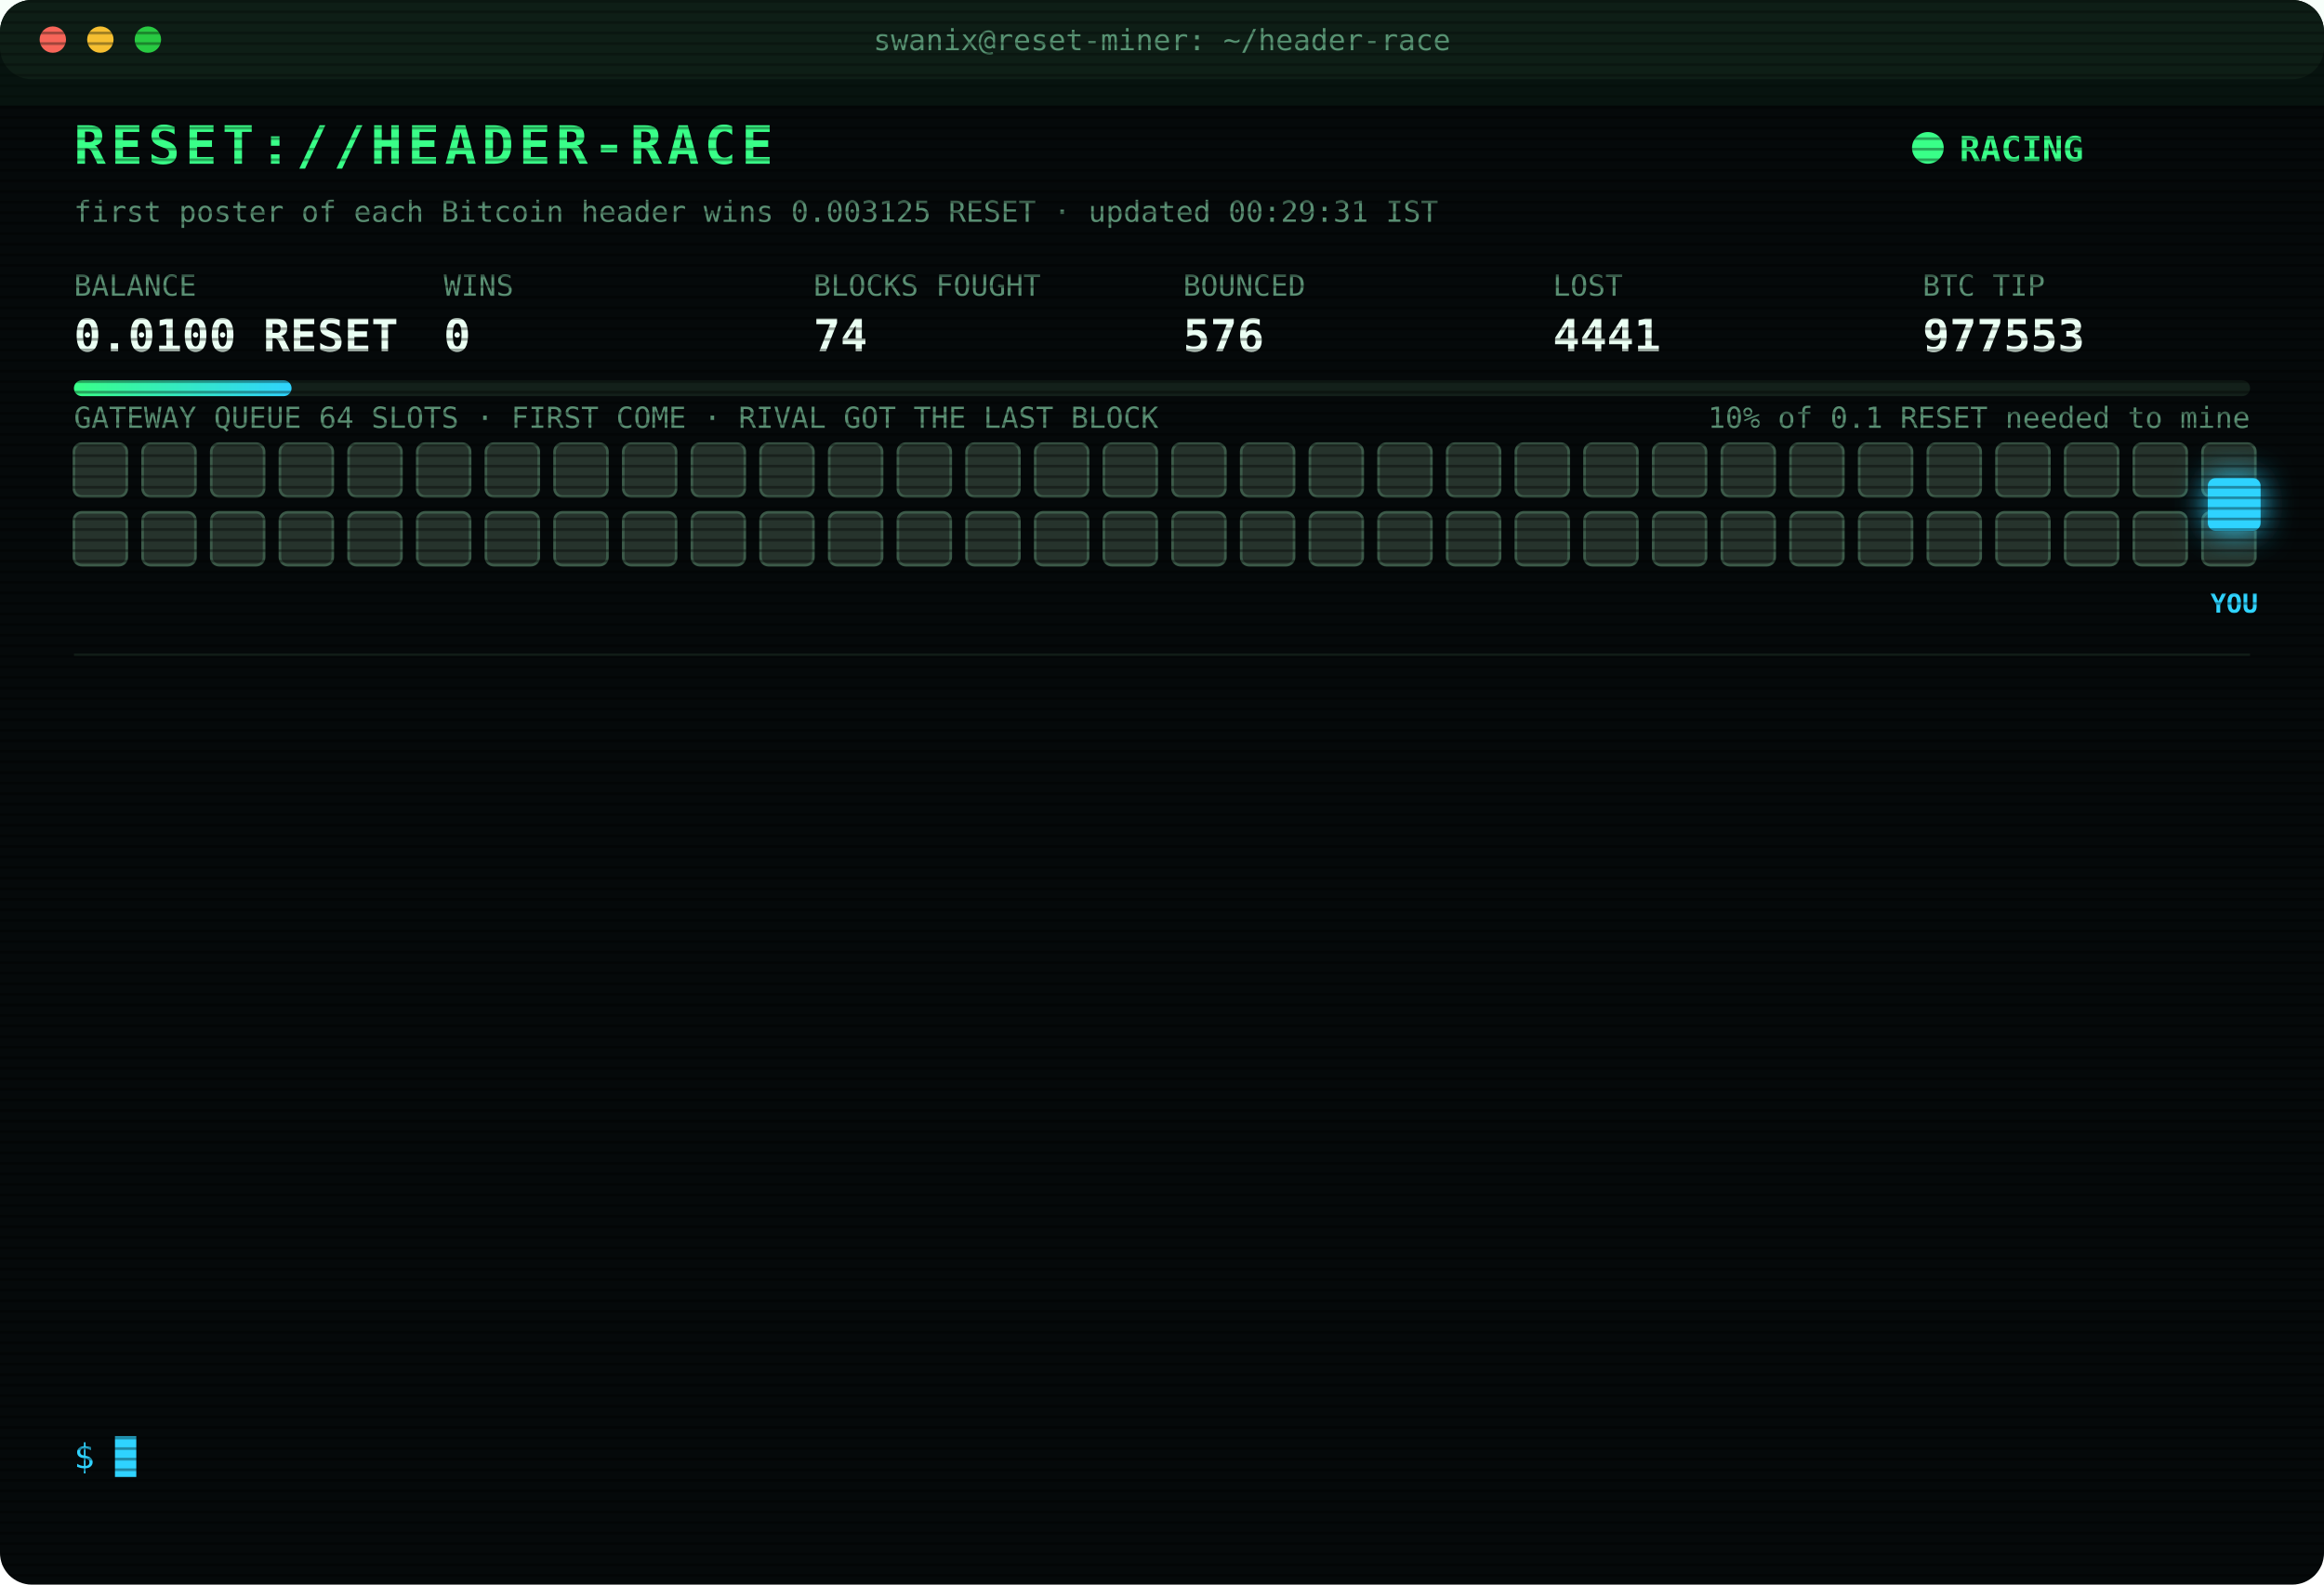
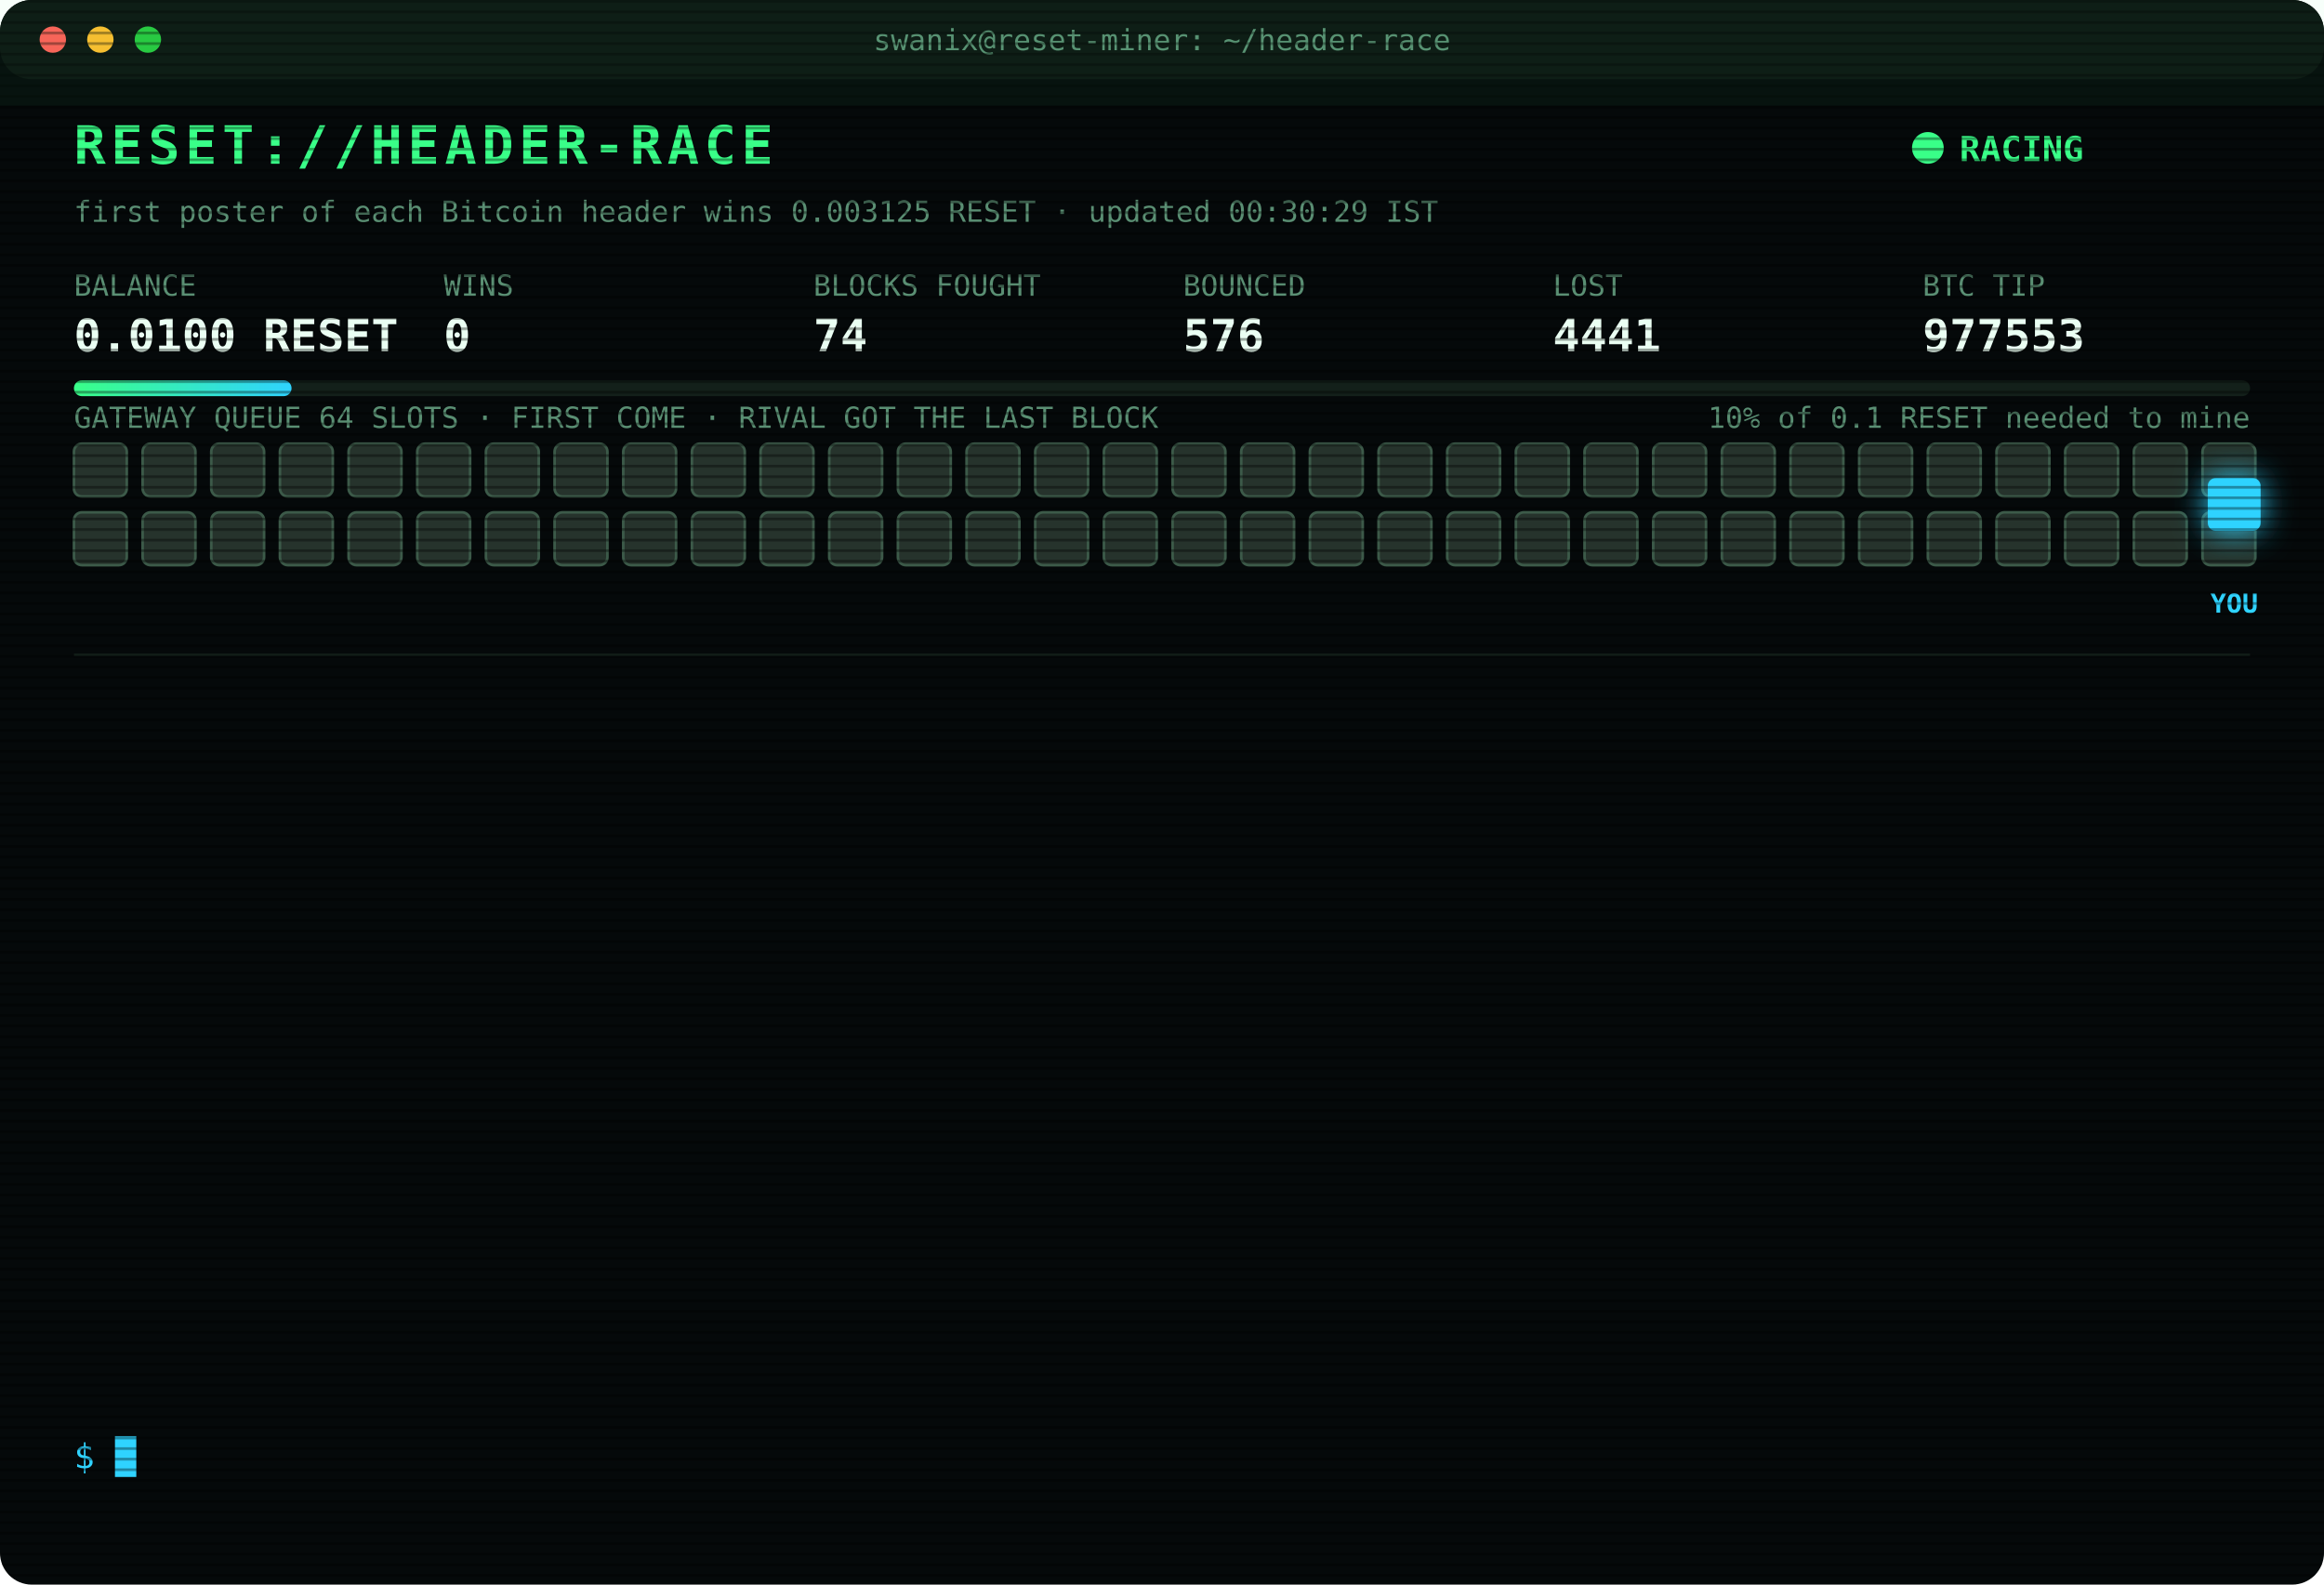
<svg xmlns="http://www.w3.org/2000/svg" width="880" height="600" viewBox="0 0 880 600" font-family="ui-monospace,SFMono-Regular,Menlo,Consolas,monospace">
  <style>
text{font-size:13px;fill:#7CFFB2}
.title{font-size:20px;font-weight:700;fill:#39FF88;letter-spacing:2px;animation:glitch 3s infinite steps(1)}
.sub{fill:#2fd3ff}.k{fill:#5a8f73;font-size:11px}.v{font-size:17px;font-weight:700;fill:#eafff3}
.ts{fill:#3f6b56}.boot{fill:#2fd3ff}.dim{fill:#5a8f73}.bad{fill:#ff4d6d}.warn{fill:#ffd23f}.mag{fill:#ff5cf0}.win{fill:#39FF88;font-weight:700}
.tag{font-size:10px;fill:#2fd3ff;font-weight:700}
.rival{fill:#26332c;stroke:#3c5a49;animation:jam 1.2s infinite alternate}
.idle{fill:#141c18;stroke:#22302a;animation:breathe 4s infinite}
.me{fill:#2fd3ff;filter:drop-shadow(0 0 6px #2fd3ff)}
.hover{animation:nudge 1.1s infinite ease-in-out}.bounce{animation:kick 1.4s infinite}
.ln{opacity:0;animation:in .4s forwards}
.cur{animation:blink 1s infinite steps(1)}
.scan{animation:scan 6s infinite linear}
.led{animation:blink 1.4s infinite}
@keyframes in{from{opacity:0;transform:translateX(-6px)}to{opacity:1;transform:none}}
@keyframes blink{50%{opacity:0}}
@keyframes jam{to{fill:#33463b}}
@keyframes breathe{50%{opacity:.4}}
@keyframes nudge{50%{transform:translateX(-10px)}}
@keyframes kick{0%,100%{transform:none}30%{transform:translateX(-14px)}55%{transform:translateX(10px) translateY(-6px)}}
@keyframes glitch{0%,92%{transform:none}93%{transform:translateX(2px);fill:#ff4d6d}95%{transform:translateX(-2px);fill:#2fd3ff}97%{transform:none}}
@keyframes scan{from{transform:translateY(-40px)}to{transform:translateY(600px)}}
</style>
  <defs>
    <pattern id="sl" width="4" height="4" patternUnits="userSpaceOnUse">
      <rect width="4" height="1" fill="#000" opacity=".35" />
    </pattern>
    <linearGradient id="bar">
      <stop offset="0" stop-color="#39FF88" />
      <stop offset="1" stop-color="#2fd3ff" />
    </linearGradient>
  </defs>
  <rect width="880" height="600" rx="12" fill="#05090a" />
  <rect width="880" height="30" rx="12" fill="#0d1512" />
  <circle cx="20" cy="15" r="5" fill="#ff5f57" />
  <circle cx="38" cy="15" r="5" fill="#febc2e" />
  <circle cx="56" cy="15" r="5" fill="#28c840" />
  <text x="440" y="19" text-anchor="middle" class="k">swanix@reset-miner: ~/header-race</text>
  <text x="28" y="62" class="title">RESET://HEADER-RACE</text>
  <circle class="led" cx="730" cy="56" r="6" fill="#39FF88" />
  <text x="742" y="61" class="win">RACING</text>
-   <text x="28" y="84" class="k">first poster of each Bitcoin header wins 0.003125 RESET · updated 00:29:31 IST</text>
+   <text x="28" y="84" class="k">first poster of each Bitcoin header wins 0.003125 RESET · updated 00:30:29 IST</text>
  <text x="28" y="112" class="k">BALANCE</text>
  <text x="28" y="133" class="v">0.0100 RESET</text>
  <text x="168" y="112" class="k">WINS</text>
  <text x="168" y="133" class="v">0</text>
  <text x="308" y="112" class="k">BLOCKS FOUGHT</text>
  <text x="308" y="133" class="v">74</text>
  <text x="448" y="112" class="k">BOUNCED</text>
  <text x="448" y="133" class="v">576</text>
  <text x="588" y="112" class="k">LOST</text>
  <text x="588" y="133" class="v">4441</text>
  <text x="728" y="112" class="k">BTC TIP</text>
  <text x="728" y="133" class="v">977553</text>
  <rect x="28" y="144" width="824" height="6" rx="3" fill="#13201a" />
  <rect x="28" y="144" width="82.4" height="6" rx="3" fill="url(#bar)" />
  <text x="852" y="162" text-anchor="end" class="k">10% of 0.1 RESET needed to mine</text>
  <text x="28" y="162" class="k">GATEWAY QUEUE 64 SLOTS · FIRST COME · RIVAL GOT THE LAST BLOCK</text>
  <rect class="rival" x="28" y="168" width="20" height="20" rx="3" style="animation-delay:0.00s" />
  <rect class="rival" x="54" y="168" width="20" height="20" rx="3" style="animation-delay:0.05s" />
  <rect class="rival" x="80" y="168" width="20" height="20" rx="3" style="animation-delay:0.10s" />
  <rect class="rival" x="106" y="168" width="20" height="20" rx="3" style="animation-delay:0.15s" />
  <rect class="rival" x="132" y="168" width="20" height="20" rx="3" style="animation-delay:0.20s" />
  <rect class="rival" x="158" y="168" width="20" height="20" rx="3" style="animation-delay:0.25s" />
  <rect class="rival" x="184" y="168" width="20" height="20" rx="3" style="animation-delay:0.30s" />
  <rect class="rival" x="210" y="168" width="20" height="20" rx="3" style="animation-delay:0.35s" />
  <rect class="rival" x="236" y="168" width="20" height="20" rx="3" style="animation-delay:0.40s" />
  <rect class="rival" x="262" y="168" width="20" height="20" rx="3" style="animation-delay:0.45s" />
  <rect class="rival" x="288" y="168" width="20" height="20" rx="3" style="animation-delay:0.50s" />
  <rect class="rival" x="314" y="168" width="20" height="20" rx="3" style="animation-delay:0.55s" />
  <rect class="rival" x="340" y="168" width="20" height="20" rx="3" style="animation-delay:0.60s" />
  <rect class="rival" x="366" y="168" width="20" height="20" rx="3" style="animation-delay:0.65s" />
  <rect class="rival" x="392" y="168" width="20" height="20" rx="3" style="animation-delay:0.70s" />
  <rect class="rival" x="418" y="168" width="20" height="20" rx="3" style="animation-delay:0.75s" />
  <rect class="rival" x="444" y="168" width="20" height="20" rx="3" style="animation-delay:0.80s" />
  <rect class="rival" x="470" y="168" width="20" height="20" rx="3" style="animation-delay:0.85s" />
  <rect class="rival" x="496" y="168" width="20" height="20" rx="3" style="animation-delay:0.90s" />
  <rect class="rival" x="522" y="168" width="20" height="20" rx="3" style="animation-delay:0.95s" />
  <rect class="rival" x="548" y="168" width="20" height="20" rx="3" style="animation-delay:1.00s" />
  <rect class="rival" x="574" y="168" width="20" height="20" rx="3" style="animation-delay:1.05s" />
  <rect class="rival" x="600" y="168" width="20" height="20" rx="3" style="animation-delay:1.10s" />
  <rect class="rival" x="626" y="168" width="20" height="20" rx="3" style="animation-delay:1.15s" />
  <rect class="rival" x="652" y="168" width="20" height="20" rx="3" style="animation-delay:1.20s" />
  <rect class="rival" x="678" y="168" width="20" height="20" rx="3" style="animation-delay:1.25s" />
  <rect class="rival" x="704" y="168" width="20" height="20" rx="3" style="animation-delay:1.30s" />
  <rect class="rival" x="730" y="168" width="20" height="20" rx="3" style="animation-delay:1.35s" />
  <rect class="rival" x="756" y="168" width="20" height="20" rx="3" style="animation-delay:1.40s" />
  <rect class="rival" x="782" y="168" width="20" height="20" rx="3" style="animation-delay:1.45s" />
  <rect class="rival" x="808" y="168" width="20" height="20" rx="3" style="animation-delay:1.50s" />
  <rect class="rival" x="834" y="168" width="20" height="20" rx="3" style="animation-delay:1.55s" />
  <rect class="rival" x="28" y="194" width="20" height="20" rx="3" style="animation-delay:1.60s" />
  <rect class="rival" x="54" y="194" width="20" height="20" rx="3" style="animation-delay:1.65s" />
  <rect class="rival" x="80" y="194" width="20" height="20" rx="3" style="animation-delay:1.70s" />
  <rect class="rival" x="106" y="194" width="20" height="20" rx="3" style="animation-delay:1.75s" />
  <rect class="rival" x="132" y="194" width="20" height="20" rx="3" style="animation-delay:1.80s" />
  <rect class="rival" x="158" y="194" width="20" height="20" rx="3" style="animation-delay:1.85s" />
  <rect class="rival" x="184" y="194" width="20" height="20" rx="3" style="animation-delay:1.90s" />
  <rect class="rival" x="210" y="194" width="20" height="20" rx="3" style="animation-delay:1.95s" />
  <rect class="rival" x="236" y="194" width="20" height="20" rx="3" style="animation-delay:2.00s" />
  <rect class="rival" x="262" y="194" width="20" height="20" rx="3" style="animation-delay:2.05s" />
  <rect class="rival" x="288" y="194" width="20" height="20" rx="3" style="animation-delay:2.10s" />
  <rect class="rival" x="314" y="194" width="20" height="20" rx="3" style="animation-delay:2.15s" />
  <rect class="rival" x="340" y="194" width="20" height="20" rx="3" style="animation-delay:2.20s" />
  <rect class="rival" x="366" y="194" width="20" height="20" rx="3" style="animation-delay:2.25s" />
  <rect class="rival" x="392" y="194" width="20" height="20" rx="3" style="animation-delay:2.30s" />
  <rect class="rival" x="418" y="194" width="20" height="20" rx="3" style="animation-delay:2.35s" />
  <rect class="rival" x="444" y="194" width="20" height="20" rx="3" style="animation-delay:2.40s" />
  <rect class="rival" x="470" y="194" width="20" height="20" rx="3" style="animation-delay:2.45s" />
  <rect class="rival" x="496" y="194" width="20" height="20" rx="3" style="animation-delay:2.50s" />
  <rect class="rival" x="522" y="194" width="20" height="20" rx="3" style="animation-delay:2.55s" />
  <rect class="rival" x="548" y="194" width="20" height="20" rx="3" style="animation-delay:2.60s" />
  <rect class="rival" x="574" y="194" width="20" height="20" rx="3" style="animation-delay:2.65s" />
  <rect class="rival" x="600" y="194" width="20" height="20" rx="3" style="animation-delay:2.70s" />
  <rect class="rival" x="626" y="194" width="20" height="20" rx="3" style="animation-delay:2.75s" />
  <rect class="rival" x="652" y="194" width="20" height="20" rx="3" style="animation-delay:2.80s" />
  <rect class="rival" x="678" y="194" width="20" height="20" rx="3" style="animation-delay:2.85s" />
  <rect class="rival" x="704" y="194" width="20" height="20" rx="3" style="animation-delay:2.90s" />
  <rect class="rival" x="730" y="194" width="20" height="20" rx="3" style="animation-delay:2.95s" />
  <rect class="rival" x="756" y="194" width="20" height="20" rx="3" style="animation-delay:3.00s" />
  <rect class="rival" x="782" y="194" width="20" height="20" rx="3" style="animation-delay:3.05s" />
  <rect class="rival" x="808" y="194" width="20" height="20" rx="3" style="animation-delay:3.10s" />
  <rect class="rival" x="834" y="194" width="20" height="20" rx="3" style="animation-delay:3.15s" />
  <g class="hover">
    <rect class="me" x="836" y="181" width="20" height="20" rx="3" />
    <text class="tag" x="846" y="232" text-anchor="middle">YOU</text>
  </g>
  <line x1="28" x2="852" y1="248" y2="248" stroke="#13201a" />
  <g class="ln" style="animation-delay:0.40s">
    <text x="28" y="270" class="ts">22:42:11</text>
    <text x="104" y="270" class="bad">[LOST] #977542 taken by a rival miner</text>
  </g>
  <g class="ln" style="animation-delay:0.65s">
    <text x="28" y="292" class="ts">22:53:14</text>
    <text x="104" y="292" class="bad">[LOST] #977543 taken by a rival miner</text>
  </g>
  <g class="ln" style="animation-delay:0.90s">
    <text x="28" y="314" class="ts">22:55:14</text>
    <text x="104" y="314" class="bad">[LOST] #977544 taken by a rival miner</text>
  </g>
  <g class="ln" style="animation-delay:1.15s">
    <text x="28" y="336" class="ts">23:36:59</text>
    <text x="104" y="336" class="bad">[LOST] #977545 taken by a rival miner</text>
  </g>
  <g class="ln" style="animation-delay:1.40s">
    <text x="28" y="358" class="ts">23:46:07</text>
    <text x="104" y="358" class="bad">[LOST] #977546 taken by a rival miner</text>
  </g>
  <g class="ln" style="animation-delay:1.65s">
    <text x="28" y="380" class="ts">23:54:00</text>
    <text x="104" y="380" class="bad">[LOST] #977547 taken by a rival miner</text>
  </g>
  <g class="ln" style="animation-delay:1.90s">
    <text x="28" y="402" class="ts">00:00:09</text>
    <text x="104" y="402" class="bad">[LOST] #977548 taken by a rival miner</text>
  </g>
  <g class="ln" style="animation-delay:2.15s">
    <text x="28" y="424" class="ts">00:02:22</text>
    <text x="104" y="424" class="bad">[LOST] #977549 taken by a rival miner</text>
  </g>
  <g class="ln" style="animation-delay:2.40s">
    <text x="28" y="446" class="ts">00:03:05</text>
    <text x="104" y="446" class="bad">[LOST] #977550 taken by a rival miner</text>
  </g>
  <g class="ln" style="animation-delay:2.65s">
    <text x="28" y="468" class="ts">00:07:54</text>
    <text x="104" y="468" class="bad">[LOST] #977551 taken by a rival miner</text>
  </g>
  <g class="ln" style="animation-delay:2.90s">
    <text x="28" y="490" class="ts">00:11:01</text>
    <text x="104" y="490" class="bad">[GATEWAY DOWN] no response · 3175ms</text>
  </g>
  <g class="ln" style="animation-delay:3.15s">
    <text x="28" y="512" class="ts">00:11:34</text>
    <text x="104" y="512" class="bad">[LOST] #977552 taken by a rival miner</text>
  </g>
  <g class="ln" style="animation-delay:3.40s">
    <text x="28" y="534" class="ts">00:29:31</text>
    <text x="104" y="534" class="bad">[LOST] #977553 taken by a rival miner</text>
  </g>
  <text x="28" y="556" class="sub">$ <tspan class="cur">█</tspan>
  </text>
  <rect width="880" height="600" rx="12" fill="url(#sl)" pointer-events="none" />
  <rect class="scan" width="880" height="40" fill="#39FF88" opacity=".04" />
</svg>
